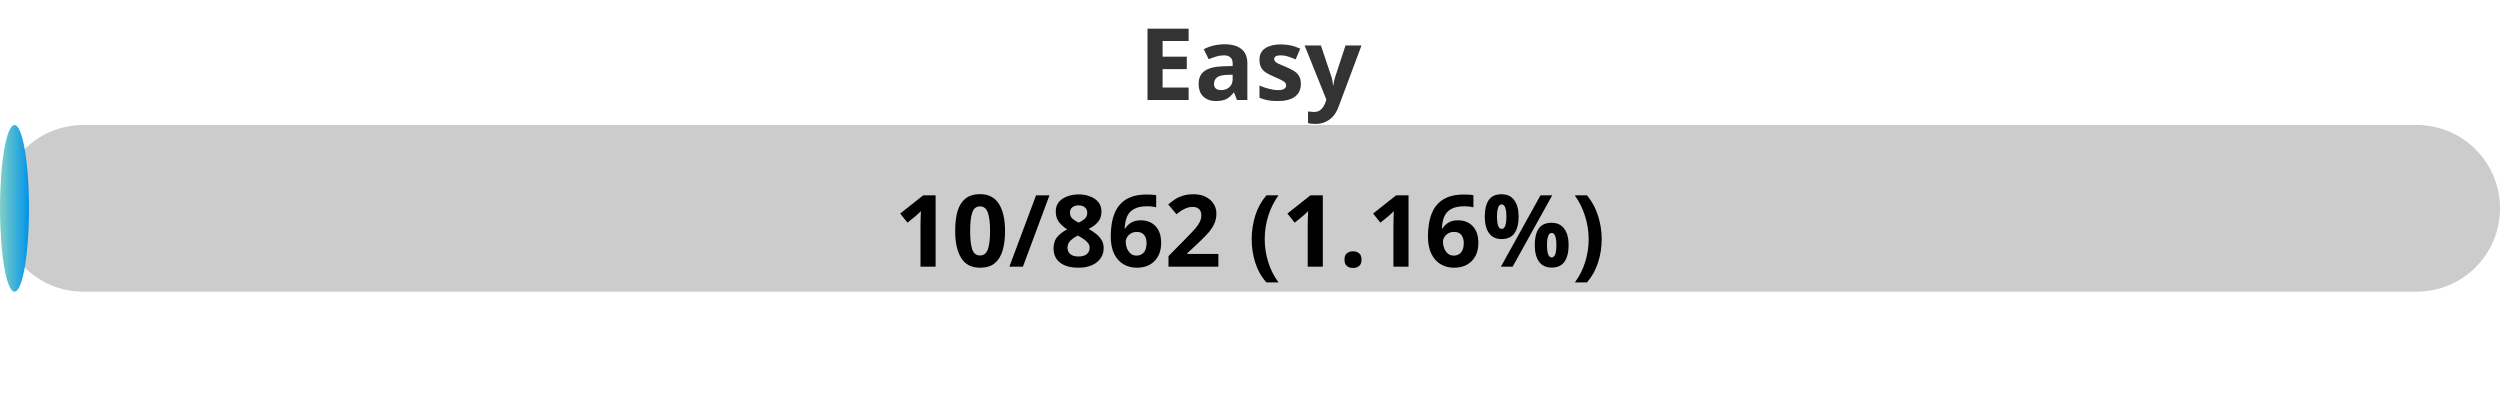
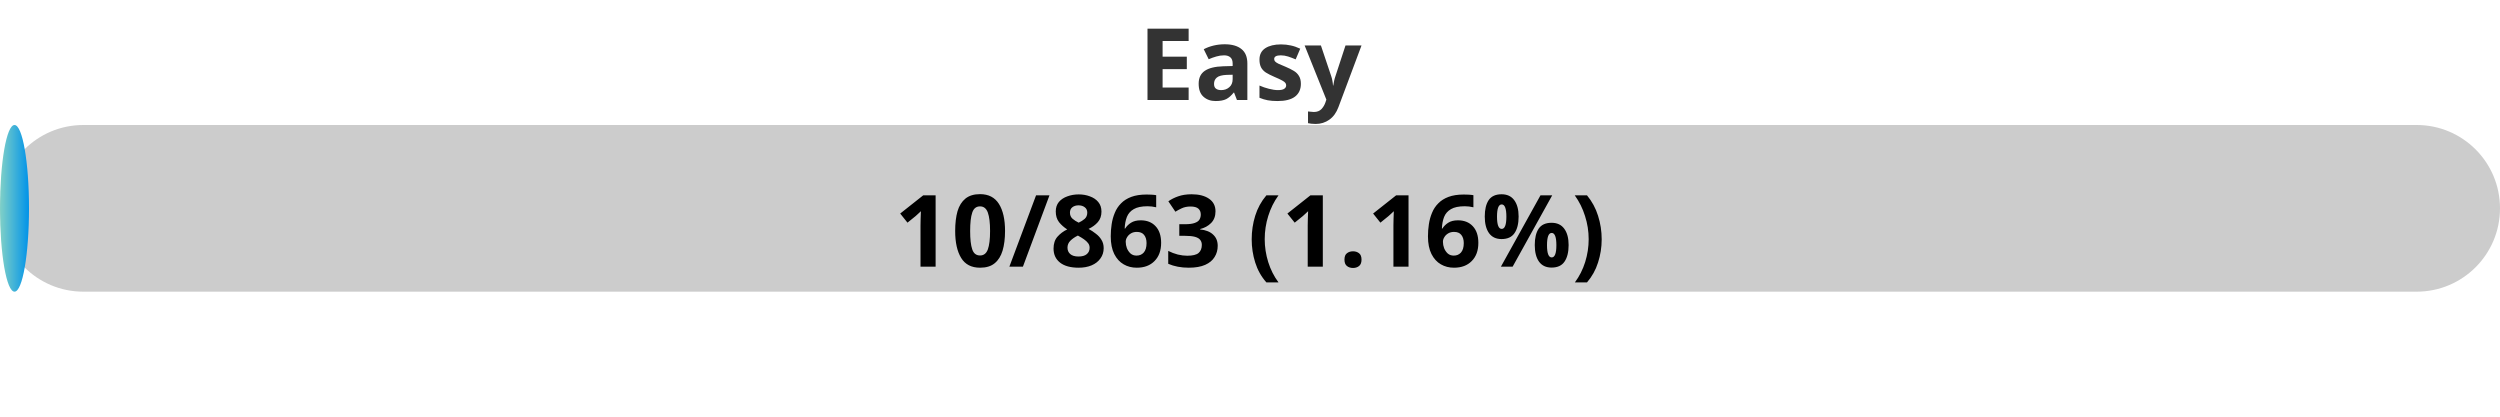
<svg xmlns="http://www.w3.org/2000/svg" width="300" height="50">
  <defs>
    <linearGradient id="gradient" x1="0%" y1="0%" x2="100%" y2="0%">
      <stop offset="0%" stop-color="#80D0C7" />
      <stop offset="100%" stop-color="#0093E9" />
    </linearGradient>
    <style>
            .progress-bar {
                fill: url(#gradient);
            }
            text {
                font-weight: bold;
                font-family: Verdana, Geneva, sans-serif;
            }
        </style>
  </defs>
  <rect x="0" y="15" width="300" height="20" rx="10" fill="#ccc" />
  <rect x="0" y="15" width="3.48" height="20" rx="10" class="progress-bar" />
  <text x="150" y="12" text-anchor="middle" font-size="12" fill="#333">Easy</text>
-   <text x="150" y="32" text-anchor="middle" font-size="12" fill="#000">10/862 (1.16%)</text>
+   <text x="150" y="32" text-anchor="middle" font-size="12" fill="#000">10/863 (1.16%)</text>
</svg>
